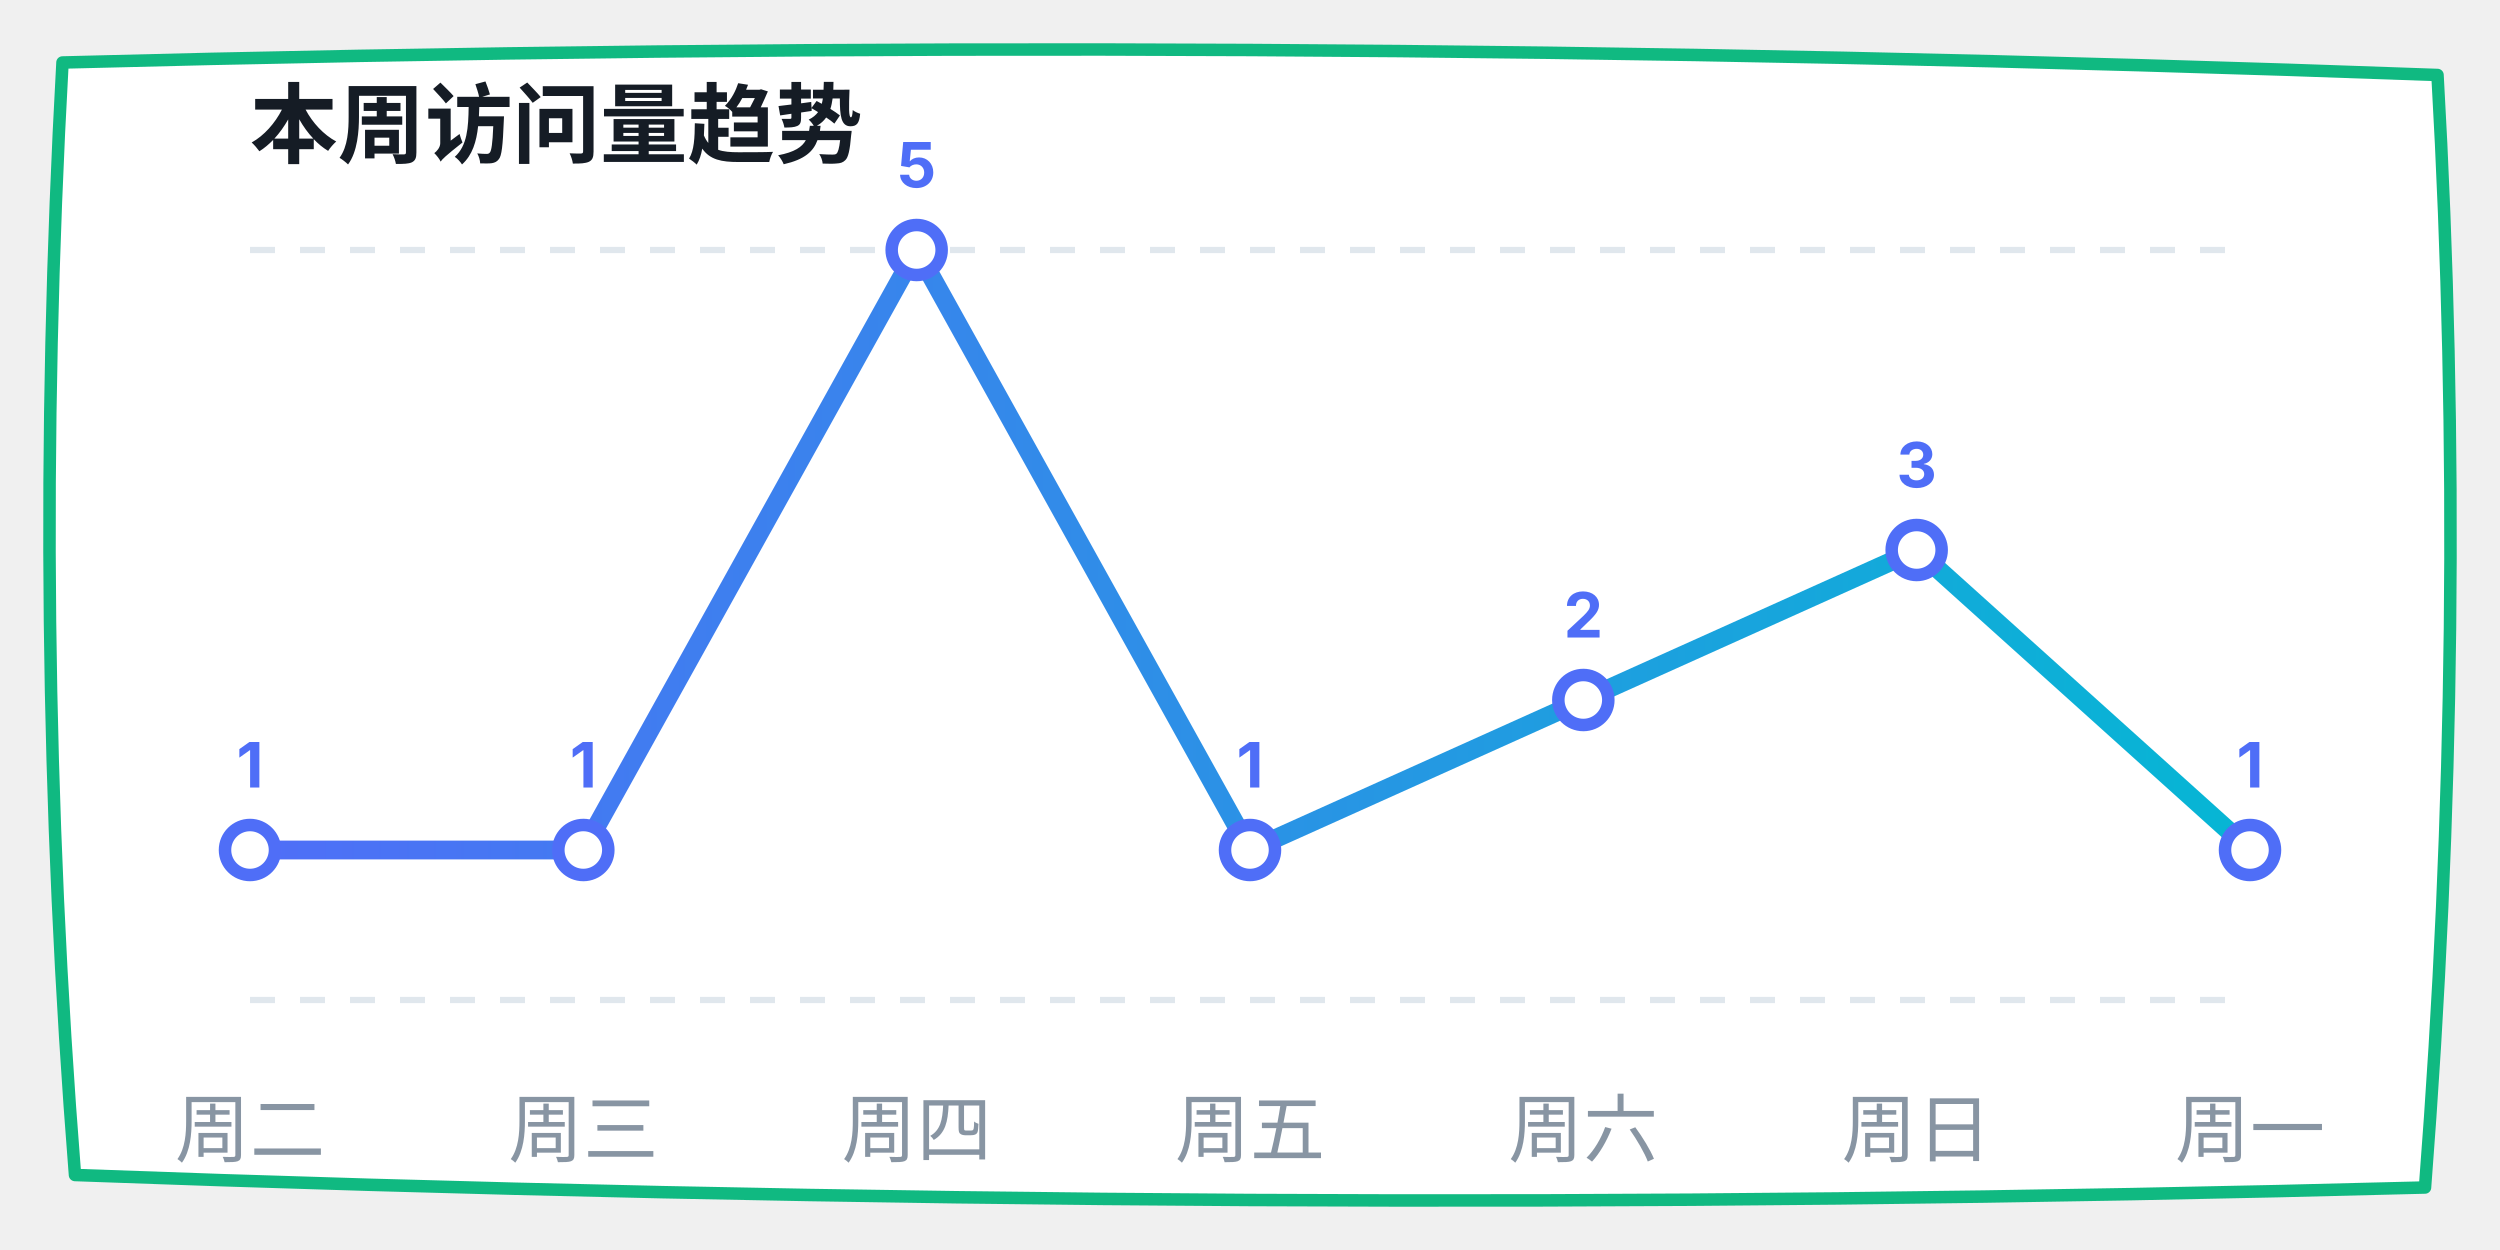
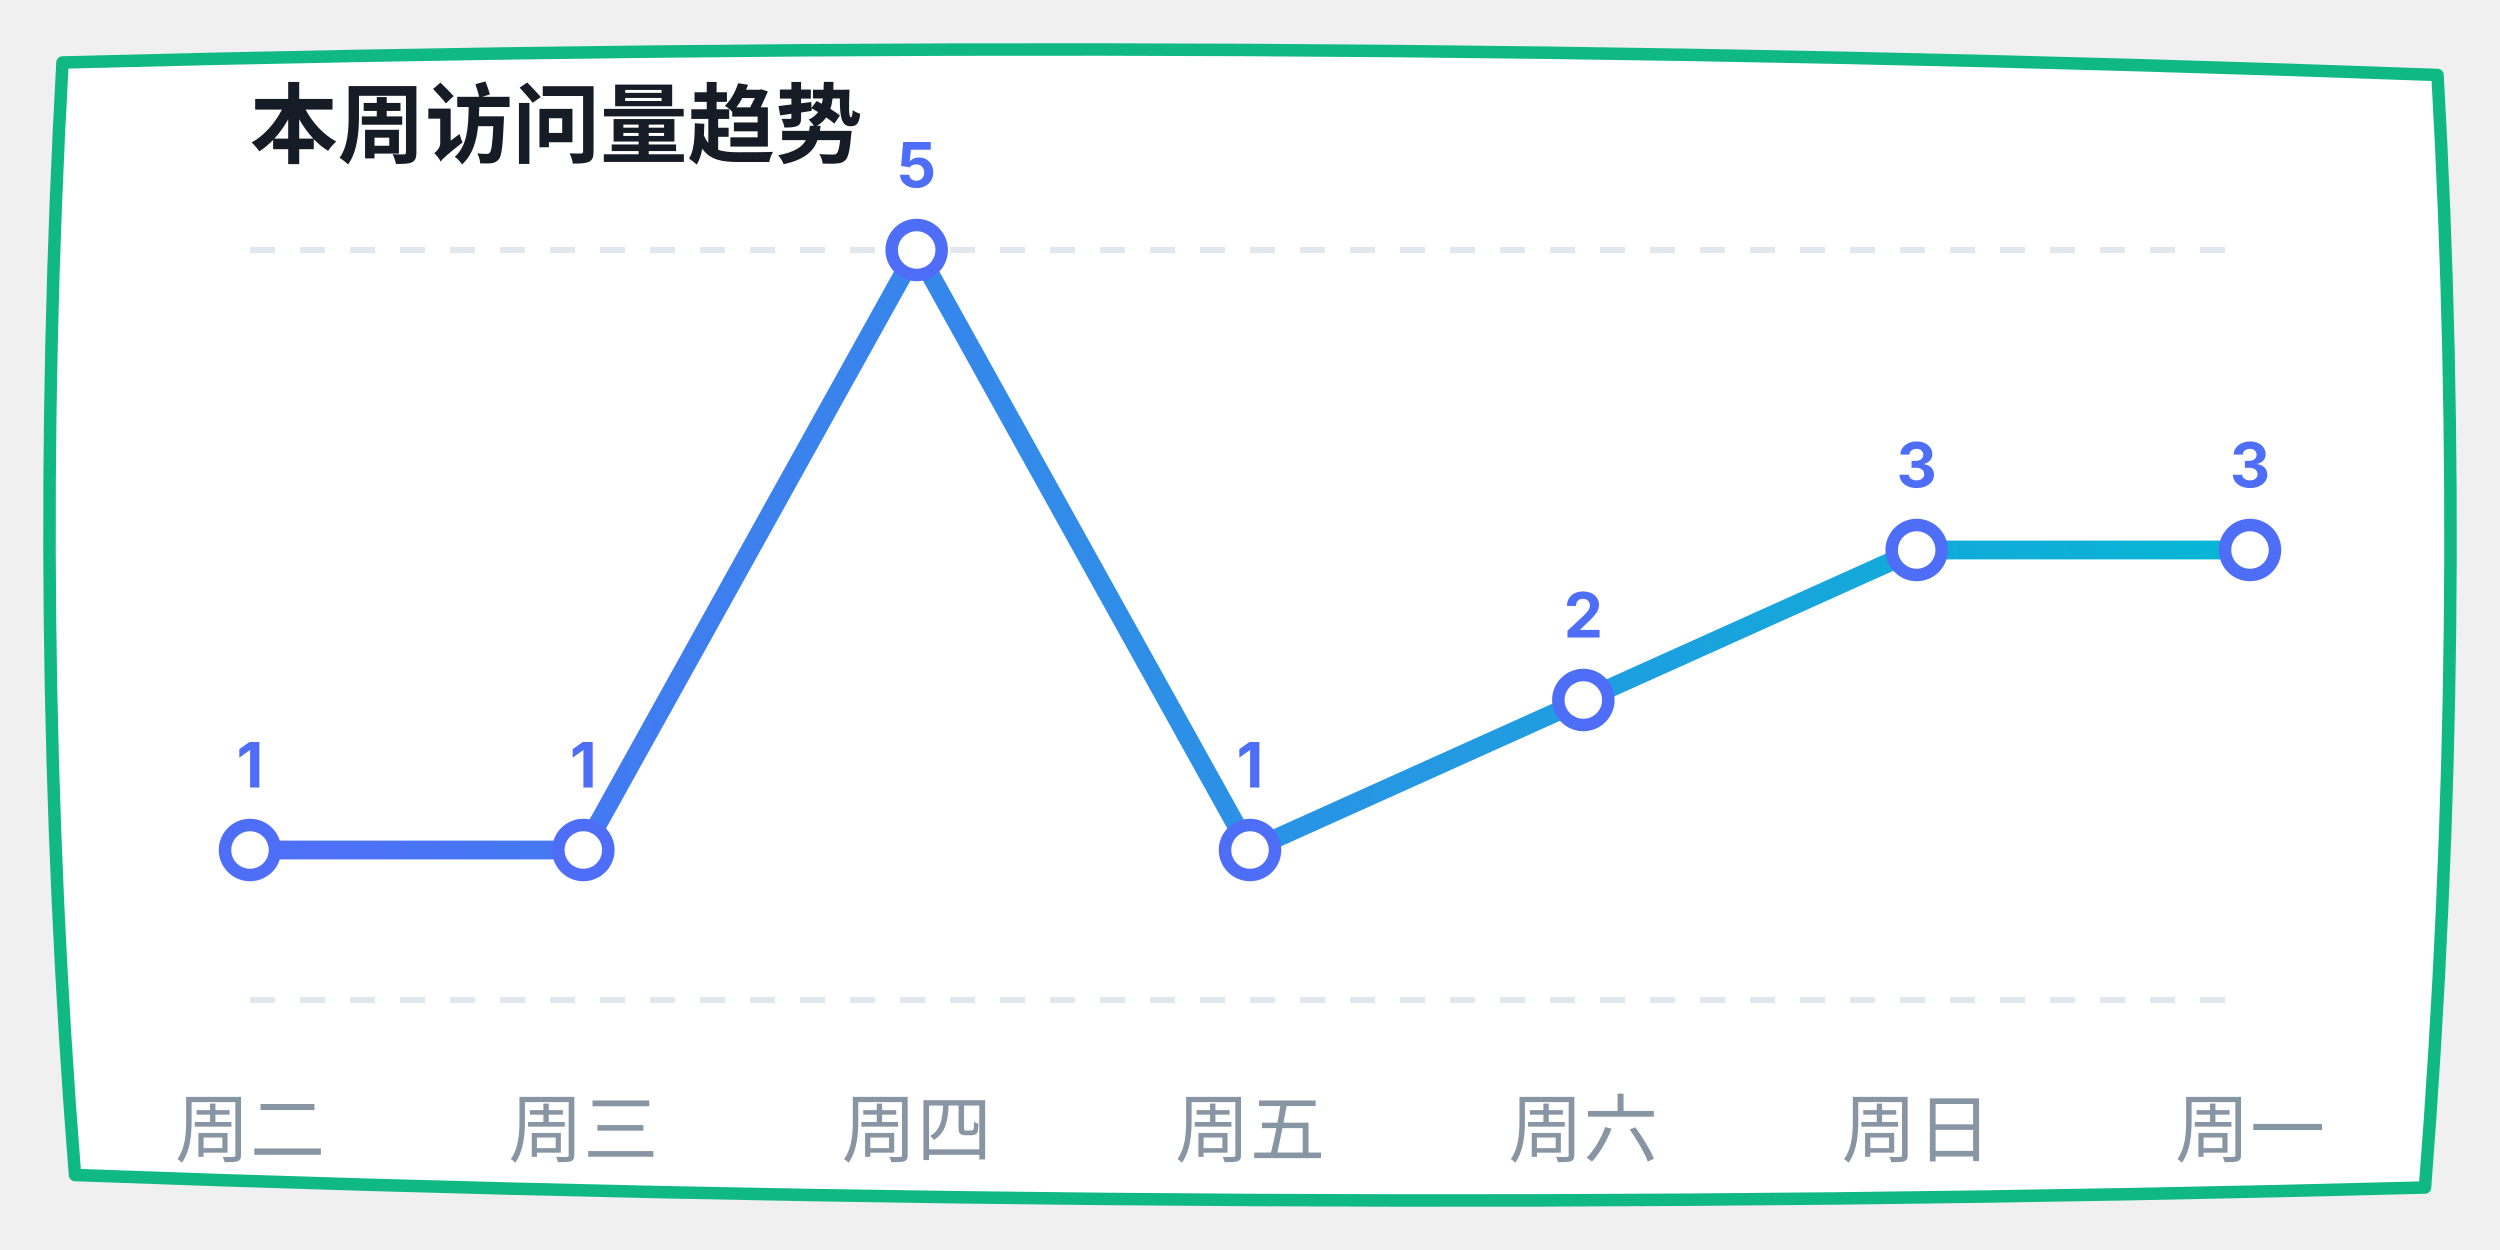
<svg xmlns="http://www.w3.org/2000/svg" width="400" height="200" viewBox="0 0 400 200">
  <defs>
    <linearGradient id="lineGrad" x1="0%" y1="0%" x2="100%" y2="0%">
      <stop offset="0%" stop-color="#4f6ef7" />
      <stop offset="100%" stop-color="#06b6d4" />
    </linearGradient>
  </defs>
  <path d="M 10,10 Q 200,5 390,12 Q 395,100 388,190 Q 200,195 12,188 Q 5,100 10,10 Z" fill="#ffffff" stroke="#10b981" stroke-width="2" stroke-linecap="round" stroke-linejoin="round" />
  <text x="40" y="25" font-family="-apple-system, sans-serif" font-size="14" fill="#151c25" font-weight="bold">本周访问量趋势</text>
  <line x1="40" y1="40" x2="360" y2="40" stroke="#e0e7ed" stroke-dasharray="4" />
  <line x1="40" y1="160" x2="360" y2="160" stroke="#e0e7ed" stroke-dasharray="4" />
-   <polyline points="40,136 93.333,136 146.667,40 200,136 253.333,112 306.667,88 360,136" fill="none" stroke="url(#lineGrad)" stroke-width="3" stroke-linecap="round" stroke-linejoin="round" />
+   <polyline points="40,136 93.333,136 146.667,40 200,136 253.333,112 306.667,88 360,88" fill="none" stroke="url(#lineGrad)" stroke-width="3" stroke-linecap="round" stroke-linejoin="round" />
  <circle cx="40" cy="136" r="4" fill="#ffffff" stroke="#4f6ef7" stroke-width="2" />
  <text x="40" y="126" font-family="-apple-system, sans-serif" font-size="10" fill="#4f6ef7" font-weight="bold" text-anchor="middle">1</text>
  <circle cx="93.333" cy="136" r="4" fill="#ffffff" stroke="#4f6ef7" stroke-width="2" />
  <text x="93.333" y="126" font-family="-apple-system, sans-serif" font-size="10" fill="#4f6ef7" font-weight="bold" text-anchor="middle">1</text>
  <circle cx="146.667" cy="40" r="4" fill="#ffffff" stroke="#4f6ef7" stroke-width="2" />
  <text x="146.667" y="30" font-family="-apple-system, sans-serif" font-size="10" fill="#4f6ef7" font-weight="bold" text-anchor="middle">5</text>
  <circle cx="200" cy="136" r="4" fill="#ffffff" stroke="#4f6ef7" stroke-width="2" />
  <text x="200" y="126" font-family="-apple-system, sans-serif" font-size="10" fill="#4f6ef7" font-weight="bold" text-anchor="middle">1</text>
  <circle cx="253.333" cy="112" r="4" fill="#ffffff" stroke="#4f6ef7" stroke-width="2" />
  <text x="253.333" y="102" font-family="-apple-system, sans-serif" font-size="10" fill="#4f6ef7" font-weight="bold" text-anchor="middle">2</text>
  <circle cx="306.667" cy="88" r="4" fill="#ffffff" stroke="#4f6ef7" stroke-width="2" />
  <text x="306.667" y="78" font-family="-apple-system, sans-serif" font-size="10" fill="#4f6ef7" font-weight="bold" text-anchor="middle">3</text>
-   <circle cx="360" cy="136" r="4" fill="#ffffff" stroke="#4f6ef7" stroke-width="2" />
-   <text x="360" y="126" font-family="-apple-system, sans-serif" font-size="10" fill="#4f6ef7" font-weight="bold" text-anchor="middle">1</text>
+   <circle cx="360" cy="88" r="4" fill="#ffffff" stroke="#4f6ef7" stroke-width="2" />
+   <text x="360" y="78" font-family="-apple-system, sans-serif" font-size="10" fill="#4f6ef7" font-weight="bold" text-anchor="middle">3</text>
  <text x="40" y="185" font-family="-apple-system, sans-serif" font-size="12" fill="#8895a3" text-anchor="middle">周二</text>
  <text x="93.333" y="185" font-family="-apple-system, sans-serif" font-size="12" fill="#8895a3" text-anchor="middle">周三</text>
  <text x="146.667" y="185" font-family="-apple-system, sans-serif" font-size="12" fill="#8895a3" text-anchor="middle">周四</text>
  <text x="200" y="185" font-family="-apple-system, sans-serif" font-size="12" fill="#8895a3" text-anchor="middle">周五</text>
  <text x="253.333" y="185" font-family="-apple-system, sans-serif" font-size="12" fill="#8895a3" text-anchor="middle">周六</text>
  <text x="306.667" y="185" font-family="-apple-system, sans-serif" font-size="12" fill="#8895a3" text-anchor="middle">周日</text>
  <text x="360" y="185" font-family="-apple-system, sans-serif" font-size="12" fill="#8895a3" text-anchor="middle">周一</text>
</svg>
